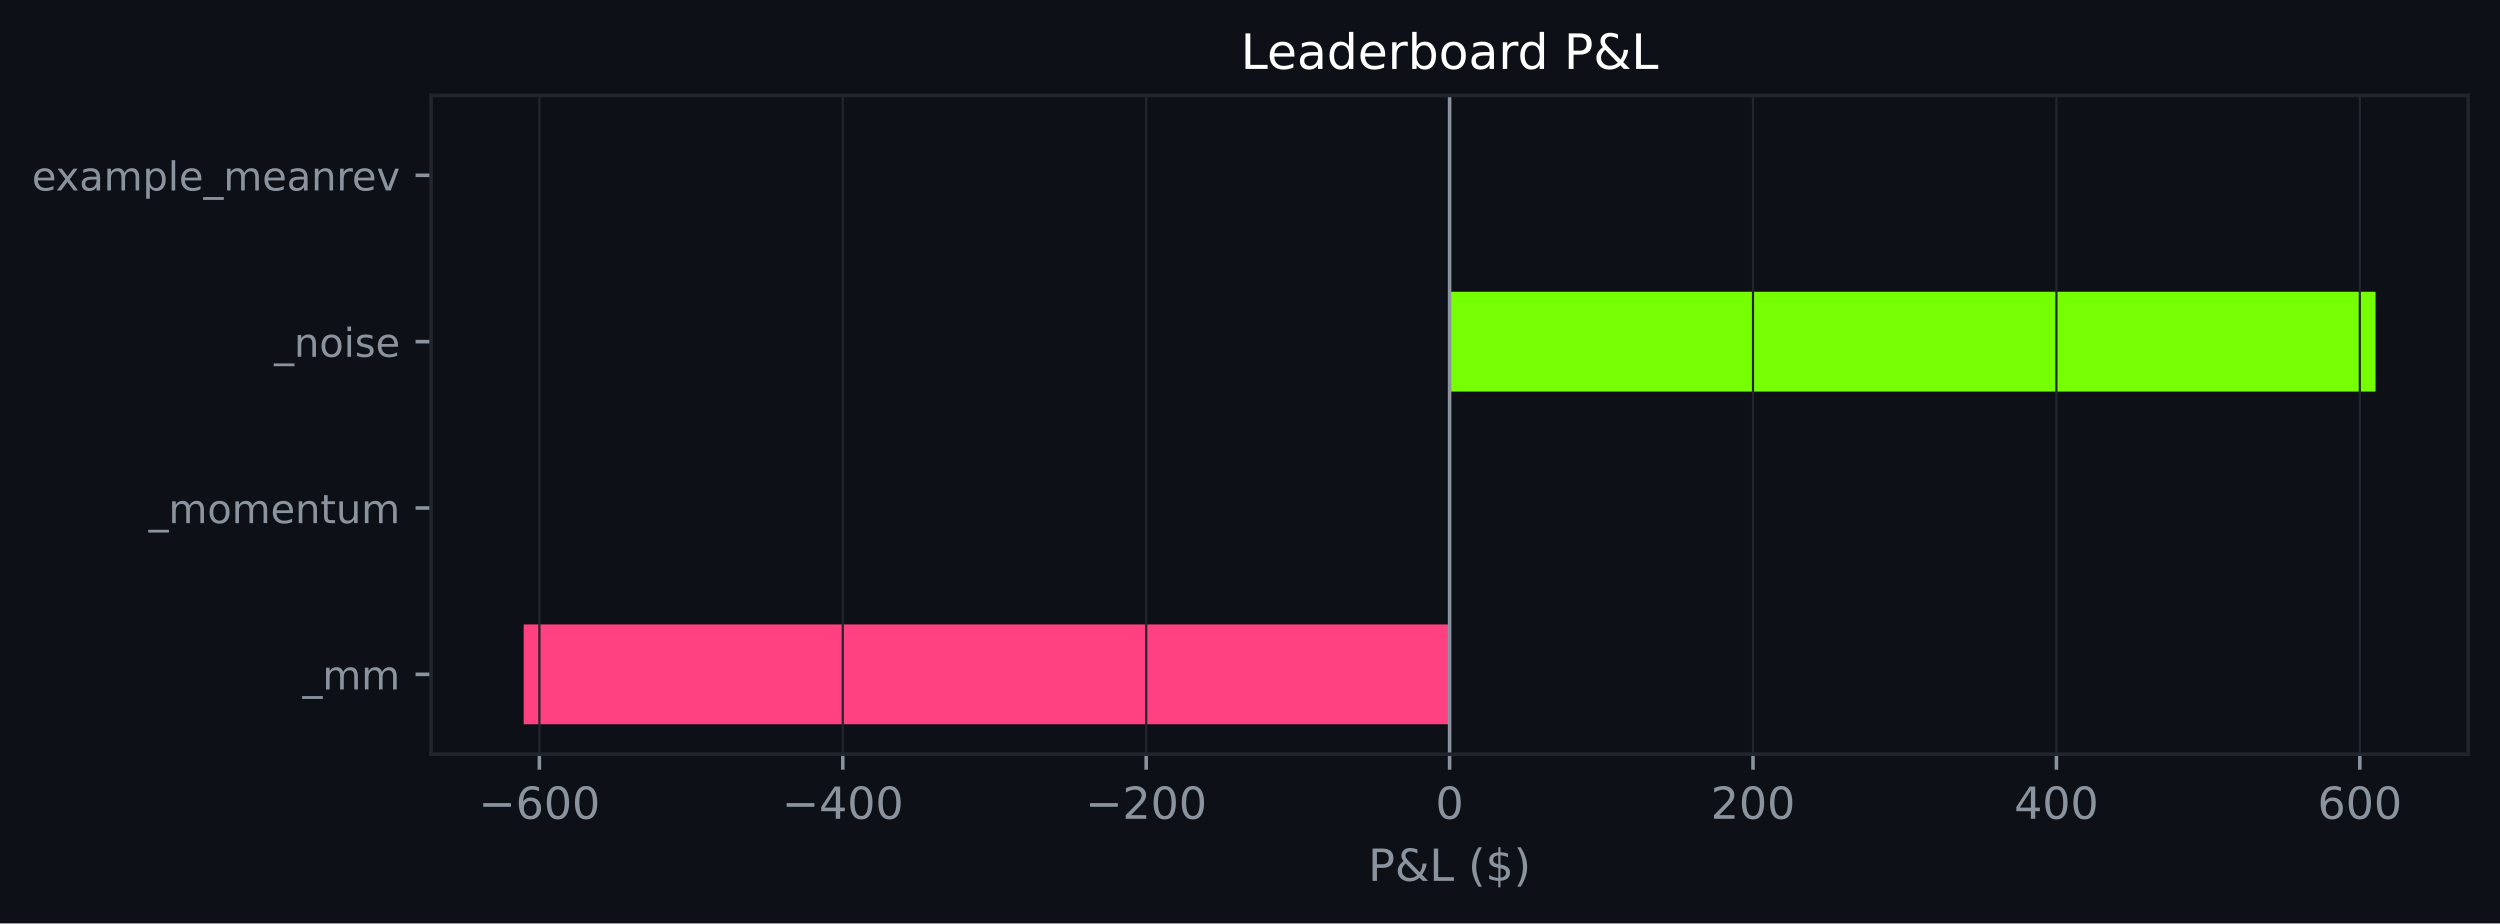
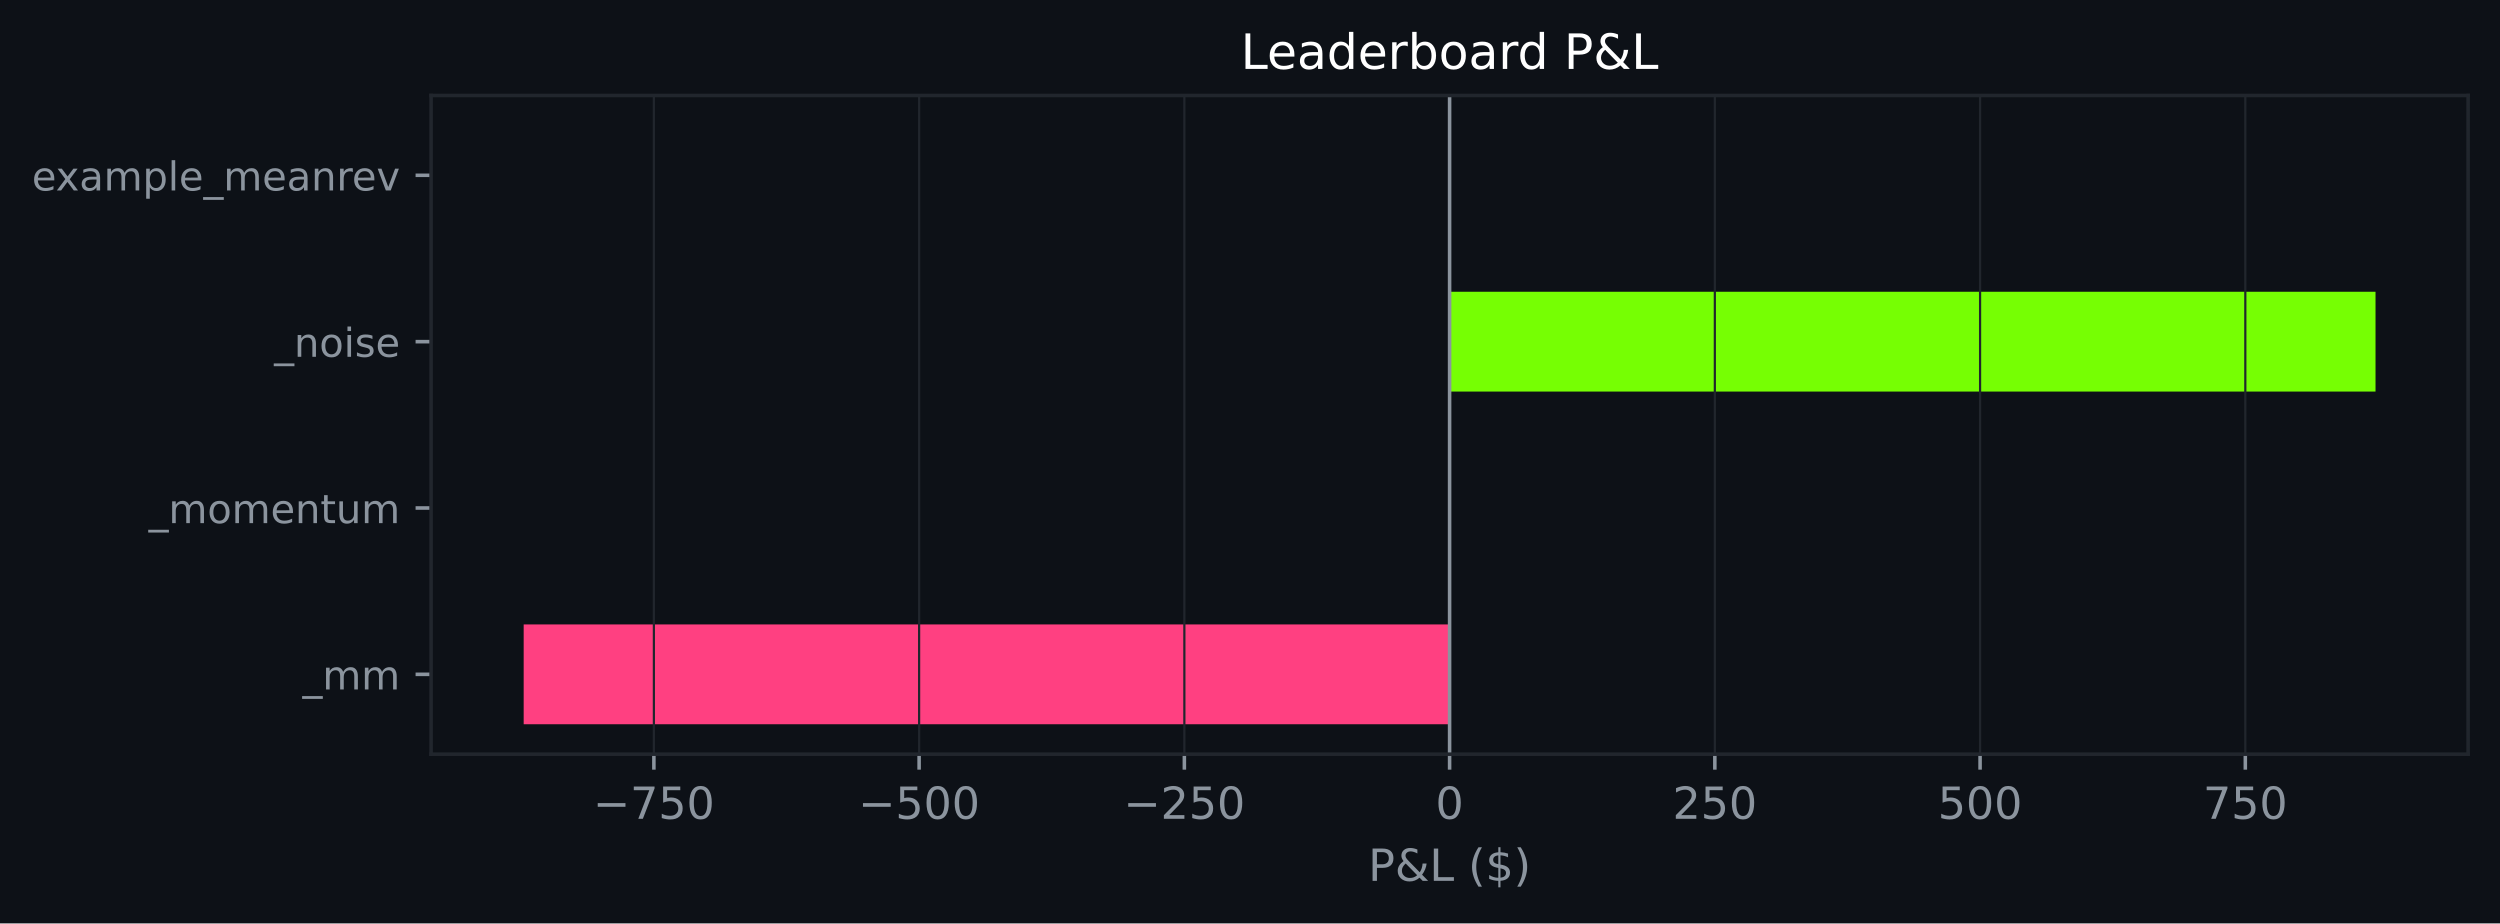
<svg xmlns="http://www.w3.org/2000/svg" xmlns:xlink="http://www.w3.org/1999/xlink" width="564.45pt" height="208.479pt" viewBox="0 0 564.45 208.479" version="1.1">
  <defs>
    <style type="text/css">*{stroke-linejoin: round; stroke-linecap: butt}</style>
  </defs>
  <g id="figure_1">
    <g id="patch_1">
      <path d="M 0 208.479  L 564.45 208.479  L 564.45 0  L 0 0  z " style="fill: #0d1117" />
    </g>
    <g id="axes_1">
      <g id="patch_2">
        <path d="M 97.33 170.279  L 557.25 170.279  L 557.25 21.558  L 97.33 21.558  z " style="fill: #0d1117" />
      </g>
      <g id="patch_3">
-         <path d="M 327.29 163.519  L 118.236 163.519  L 118.236 140.985  L 327.29 140.985  z " clip-path="url(#pace0fd763d)" style="fill: #ff4081" />
+         <path d="M 327.29 163.519  L 118.236 163.519  L 118.236 140.985  L 327.29 140.985  z " clip-path="url(#pf4e89061a0)" style="fill: #ff4081" />
      </g>
      <g id="patch_4">
-         <path d="M 327.29 125.963  L 327.29 125.963  L 327.29 103.43  L 327.29 103.43  z " clip-path="url(#pace0fd763d)" style="fill: #76ff03" />
+         <path d="M 327.29 125.963  L 327.29 125.963  L 327.29 103.43  L 327.29 103.43  z " clip-path="url(#pf4e89061a0)" style="fill: #76ff03" />
      </g>
      <g id="patch_5">
-         <path d="M 327.29 88.407  L 536.345 88.407  L 536.345 65.874  L 327.29 65.874  z " clip-path="url(#pace0fd763d)" style="fill: #76ff03" />
+         <path d="M 327.29 88.407  L 536.345 88.407  L 536.345 65.874  L 327.29 65.874  z " clip-path="url(#pf4e89061a0)" style="fill: #76ff03" />
      </g>
      <g id="patch_6">
-         <path d="M 327.29 50.852  L 327.29 50.852  L 327.29 28.318  L 327.29 28.318  z " clip-path="url(#pace0fd763d)" style="fill: #76ff03" />
+         <path d="M 327.29 50.852  L 327.29 50.852  L 327.29 28.318  L 327.29 28.318  z " clip-path="url(#pf4e89061a0)" style="fill: #76ff03" />
      </g>
      <g id="matplotlib.axis_1">
        <g id="xtick_1">
          <g id="line2d_1">
-             <path d="M 121.781 170.279  L 121.781 21.558  " clip-path="url(#pace0fd763d)" style="fill: none; stroke: #21262d; stroke-width: 0.5; stroke-linecap: square" />
+             <path d="M 147.633 170.279  L 147.633 21.558  " clip-path="url(#pf4e89061a0)" style="fill: none; stroke: #21262d; stroke-width: 0.5; stroke-linecap: square" />
          </g>
          <g id="line2d_2">
            <defs>
-               <path id="m7b6cc207bc" d="M 0 0  L 0 3.5  " style="stroke: #8b949e; stroke-width: 0.8" />
+               <path id="ma507b28d3a" d="M 0 0  L 0 3.5  " style="stroke: #8b949e; stroke-width: 0.8" />
            </defs>
            <g>
-               <use xlink:href="#m7b6cc207bc" x="121.781" y="170.279" style="fill: #8b949e; stroke: #8b949e; stroke-width: 0.8" />
+               <use xlink:href="#ma507b28d3a" x="147.633" y="170.279" style="fill: #8b949e; stroke: #8b949e; stroke-width: 0.8" />
            </g>
          </g>
          <g id="text_1">
-             <g style="fill: #8b949e" transform="translate(108.0474 184.8762) scale(0.1 -0.1)">
+             <g style="fill: #8b949e" transform="translate(133.8991 184.8762) scale(0.1 -0.1)">
              <defs>
                <path id="DejaVuSans-c9c" d="M 678 2272  L 4684 2272  L 4684 1741  L 678 1741  L 678 2272  z " transform="scale(0.015625)" />
-                 <path id="DejaVuSans-19" d="M 2113 2584  Q 1688 2584 1439 2293  Q 1191 2003 1191 1497  Q 1191 994 1439 701  Q 1688 409 2113 409  Q 2538 409 2786 701  Q 3034 994 3034 1497  Q 3034 2003 2786 2293  Q 2538 2584 2113 2584  z M 3366 4563  L 3366 3988  Q 3128 4100 2886 4159  Q 2644 4219 2406 4219  Q 1781 4219 1451 3797  Q 1122 3375 1075 2522  Q 1259 2794 1537 2939  Q 1816 3084 2150 3084  Q 2853 3084 3261 2657  Q 3669 2231 3669 1497  Q 3669 778 3244 343  Q 2819 -91 2113 -91  Q 1303 -91 875 529  Q 447 1150 447 2328  Q 447 3434 972 4092  Q 1497 4750 2381 4750  Q 2619 4750 2861 4703  Q 3103 4656 3366 4563  z " transform="scale(0.015625)" />
+                 <path id="DejaVuSans-1a" d="M 525 4666  L 3525 4666  L 3525 4397  L 1831 0  L 1172 0  L 2766 4134  L 525 4134  L 525 4666  z " transform="scale(0.015625)" />
+                 <path id="DejaVuSans-18" d="M 691 4666  L 3169 4666  L 3169 4134  L 1269 4134  L 1269 2991  Q 1406 3038 1543 3061  Q 1681 3084 1819 3084  Q 2600 3084 3056 2656  Q 3513 2228 3513 1497  Q 3513 744 3044 326  Q 2575 -91 1722 -91  Q 1428 -91 1123 -41  Q 819 9 494 109  L 494 744  Q 775 591 1075 516  Q 1375 441 1709 441  Q 2250 441 2565 725  Q 2881 1009 2881 1497  Q 2881 1984 2565 2268  Q 2250 2553 1709 2553  Q 1456 2553 1204 2497  Q 953 2441 691 2322  L 691 4666  z " transform="scale(0.015625)" />
                <path id="DejaVuSans-13" d="M 2034 4250  Q 1547 4250 1301 3770  Q 1056 3291 1056 2328  Q 1056 1369 1301 889  Q 1547 409 2034 409  Q 2525 409 2770 889  Q 3016 1369 3016 2328  Q 3016 3291 2770 3770  Q 2525 4250 2034 4250  z M 2034 4750  Q 2819 4750 3233 4129  Q 3647 3509 3647 2328  Q 3647 1150 3233 529  Q 2819 -91 2034 -91  Q 1250 -91 836 529  Q 422 1150 422 2328  Q 422 3509 836 4129  Q 1250 4750 2034 4750  z " transform="scale(0.015625)" />
              </defs>
              <use xlink:href="#DejaVuSans-c9c" />
-               <use xlink:href="#DejaVuSans-19" transform="translate(83.79688 0)" />
+               <use xlink:href="#DejaVuSans-1a" transform="translate(83.79688 0)" />
+               <use xlink:href="#DejaVuSans-18" transform="translate(147.4219 0)" />
+               <use xlink:href="#DejaVuSans-13" transform="translate(211.0469 0)" />
+             </g>
+           </g>
+         </g>
+         <g id="xtick_2">
+           <g id="line2d_3">
+             <path d="M 207.519 170.279  L 207.519 21.558  " clip-path="url(#pf4e89061a0)" style="fill: none; stroke: #21262d; stroke-width: 0.5; stroke-linecap: square" />
+           </g>
+           <g id="line2d_4">
+             <g>
+               <use xlink:href="#ma507b28d3a" x="207.519" y="170.279" style="fill: #8b949e; stroke: #8b949e; stroke-width: 0.8" />
+             </g>
+           </g>
+           <g id="text_2">
+             <g style="fill: #8b949e" transform="translate(193.785 184.8762) scale(0.1 -0.1)">
+               <use xlink:href="#DejaVuSans-c9c" />
+               <use xlink:href="#DejaVuSans-18" transform="translate(83.79688 0)" />
              <use xlink:href="#DejaVuSans-13" transform="translate(147.4219 0)" />
              <use xlink:href="#DejaVuSans-13" transform="translate(211.0469 0)" />
            </g>
          </g>
        </g>
-         <g id="xtick_2">
-           <g id="line2d_3">
-             <path d="M 190.284 170.279  L 190.284 21.558  " clip-path="url(#pace0fd763d)" style="fill: none; stroke: #21262d; stroke-width: 0.5; stroke-linecap: square" />
-           </g>
-           <g id="line2d_4">
-             <g>
-               <use xlink:href="#m7b6cc207bc" x="190.284" y="170.279" style="fill: #8b949e; stroke: #8b949e; stroke-width: 0.8" />
-             </g>
-           </g>
-           <g id="text_2">
-             <g style="fill: #8b949e" transform="translate(176.5505 184.8762) scale(0.1 -0.1)">
-               <defs>
-                 <path id="DejaVuSans-17" d="M 2419 4116  L 825 1625  L 2419 1625  L 2419 4116  z M 2253 4666  L 3047 4666  L 3047 1625  L 3713 1625  L 3713 1100  L 3047 1100  L 3047 0  L 2419 0  L 2419 1100  L 313 1100  L 313 1709  L 2253 4666  z " transform="scale(0.015625)" />
-               </defs>
-               <use xlink:href="#DejaVuSans-c9c" />
-               <use xlink:href="#DejaVuSans-17" transform="translate(83.79688 0)" />
-               <use xlink:href="#DejaVuSans-13" transform="translate(147.4219 0)" />
-               <use xlink:href="#DejaVuSans-13" transform="translate(211.0469 0)" />
-             </g>
-           </g>
-         </g>
        <g id="xtick_3">
          <g id="line2d_5">
-             <path d="M 258.787 170.279  L 258.787 21.558  " clip-path="url(#pace0fd763d)" style="fill: none; stroke: #21262d; stroke-width: 0.5; stroke-linecap: square" />
+             <path d="M 267.405 170.279  L 267.405 21.558  " clip-path="url(#pf4e89061a0)" style="fill: none; stroke: #21262d; stroke-width: 0.5; stroke-linecap: square" />
          </g>
          <g id="line2d_6">
            <g>
-               <use xlink:href="#m7b6cc207bc" x="258.787" y="170.279" style="fill: #8b949e; stroke: #8b949e; stroke-width: 0.8" />
+               <use xlink:href="#ma507b28d3a" x="267.405" y="170.279" style="fill: #8b949e; stroke: #8b949e; stroke-width: 0.8" />
            </g>
          </g>
          <g id="text_3">
-             <g style="fill: #8b949e" transform="translate(245.0537 184.8762) scale(0.1 -0.1)">
+             <g style="fill: #8b949e" transform="translate(253.671 184.8762) scale(0.1 -0.1)">
              <defs>
                <path id="DejaVuSans-15" d="M 1228 531  L 3431 531  L 3431 0  L 469 0  L 469 531  Q 828 903 1448 1529  Q 2069 2156 2228 2338  Q 2531 2678 2651 2914  Q 2772 3150 2772 3378  Q 2772 3750 2511 3984  Q 2250 4219 1831 4219  Q 1534 4219 1204 4116  Q 875 4013 500 3803  L 500 4441  Q 881 4594 1212 4672  Q 1544 4750 1819 4750  Q 2544 4750 2975 4387  Q 3406 4025 3406 3419  Q 3406 3131 3298 2873  Q 3191 2616 2906 2266  Q 2828 2175 2409 1742  Q 1991 1309 1228 531  z " transform="scale(0.015625)" />
              </defs>
              <use xlink:href="#DejaVuSans-c9c" />
              <use xlink:href="#DejaVuSans-15" transform="translate(83.79688 0)" />
-               <use xlink:href="#DejaVuSans-13" transform="translate(147.4219 0)" />
+               <use xlink:href="#DejaVuSans-18" transform="translate(147.4219 0)" />
              <use xlink:href="#DejaVuSans-13" transform="translate(211.0469 0)" />
            </g>
          </g>
        </g>
        <g id="xtick_4">
          <g id="line2d_7">
-             <path d="M 327.29 170.279  L 327.29 21.558  " clip-path="url(#pace0fd763d)" style="fill: none; stroke: #21262d; stroke-width: 0.5; stroke-linecap: square" />
+             <path d="M 327.29 170.279  L 327.29 21.558  " clip-path="url(#pf4e89061a0)" style="fill: none; stroke: #21262d; stroke-width: 0.5; stroke-linecap: square" />
          </g>
          <g id="line2d_8">
            <g>
-               <use xlink:href="#m7b6cc207bc" x="327.29" y="170.279" style="fill: #8b949e; stroke: #8b949e; stroke-width: 0.8" />
+               <use xlink:href="#ma507b28d3a" x="327.29" y="170.279" style="fill: #8b949e; stroke: #8b949e; stroke-width: 0.8" />
            </g>
          </g>
          <g id="text_4">
            <g style="fill: #8b949e" transform="translate(324.1092 184.8762) scale(0.1 -0.1)">
              <use xlink:href="#DejaVuSans-13" />
            </g>
          </g>
        </g>
        <g id="xtick_5">
          <g id="line2d_9">
-             <path d="M 395.794 170.279  L 395.794 21.558  " clip-path="url(#pace0fd763d)" style="fill: none; stroke: #21262d; stroke-width: 0.5; stroke-linecap: square" />
+             <path d="M 387.176 170.279  L 387.176 21.558  " clip-path="url(#pf4e89061a0)" style="fill: none; stroke: #21262d; stroke-width: 0.5; stroke-linecap: square" />
          </g>
          <g id="line2d_10">
            <g>
-               <use xlink:href="#m7b6cc207bc" x="395.794" y="170.279" style="fill: #8b949e; stroke: #8b949e; stroke-width: 0.8" />
+               <use xlink:href="#ma507b28d3a" x="387.176" y="170.279" style="fill: #8b949e; stroke: #8b949e; stroke-width: 0.8" />
            </g>
          </g>
          <g id="text_5">
-             <g style="fill: #8b949e" transform="translate(386.2499 184.8762) scale(0.1 -0.1)">
+             <g style="fill: #8b949e" transform="translate(377.6326 184.8762) scale(0.1 -0.1)">
              <use xlink:href="#DejaVuSans-15" />
+               <use xlink:href="#DejaVuSans-18" transform="translate(63.625 0)" />
+               <use xlink:href="#DejaVuSans-13" transform="translate(127.25 0)" />
+             </g>
+           </g>
+         </g>
+         <g id="xtick_6">
+           <g id="line2d_11">
+             <path d="M 447.062 170.279  L 447.062 21.558  " clip-path="url(#pf4e89061a0)" style="fill: none; stroke: #21262d; stroke-width: 0.5; stroke-linecap: square" />
+           </g>
+           <g id="line2d_12">
+             <g>
+               <use xlink:href="#ma507b28d3a" x="447.062" y="170.279" style="fill: #8b949e; stroke: #8b949e; stroke-width: 0.8" />
+             </g>
+           </g>
+           <g id="text_6">
+             <g style="fill: #8b949e" transform="translate(437.5186 184.8762) scale(0.1 -0.1)">
+               <use xlink:href="#DejaVuSans-18" />
              <use xlink:href="#DejaVuSans-13" transform="translate(63.625 0)" />
              <use xlink:href="#DejaVuSans-13" transform="translate(127.25 0)" />
            </g>
          </g>
        </g>
-         <g id="xtick_6">
-           <g id="line2d_11">
-             <path d="M 464.297 170.279  L 464.297 21.558  " clip-path="url(#pace0fd763d)" style="fill: none; stroke: #21262d; stroke-width: 0.5; stroke-linecap: square" />
-           </g>
-           <g id="line2d_12">
-             <g>
-               <use xlink:href="#m7b6cc207bc" x="464.297" y="170.279" style="fill: #8b949e; stroke: #8b949e; stroke-width: 0.8" />
-             </g>
-           </g>
-           <g id="text_6">
-             <g style="fill: #8b949e" transform="translate(454.7531 184.8762) scale(0.1 -0.1)">
-               <use xlink:href="#DejaVuSans-17" />
-               <use xlink:href="#DejaVuSans-13" transform="translate(63.625 0)" />
-               <use xlink:href="#DejaVuSans-13" transform="translate(127.25 0)" />
-             </g>
-           </g>
-         </g>
        <g id="xtick_7">
          <g id="line2d_13">
-             <path d="M 532.8 170.279  L 532.8 21.558  " clip-path="url(#pace0fd763d)" style="fill: none; stroke: #21262d; stroke-width: 0.5; stroke-linecap: square" />
+             <path d="M 506.948 170.279  L 506.948 21.558  " clip-path="url(#pf4e89061a0)" style="fill: none; stroke: #21262d; stroke-width: 0.5; stroke-linecap: square" />
          </g>
          <g id="line2d_14">
            <g>
-               <use xlink:href="#m7b6cc207bc" x="532.8" y="170.279" style="fill: #8b949e; stroke: #8b949e; stroke-width: 0.8" />
+               <use xlink:href="#ma507b28d3a" x="506.948" y="170.279" style="fill: #8b949e; stroke: #8b949e; stroke-width: 0.8" />
            </g>
          </g>
          <g id="text_7">
-             <g style="fill: #8b949e" transform="translate(523.2562 184.8762) scale(0.1 -0.1)">
-               <use xlink:href="#DejaVuSans-19" />
-               <use xlink:href="#DejaVuSans-13" transform="translate(63.625 0)" />
+             <g style="fill: #8b949e" transform="translate(497.4045 184.8762) scale(0.1 -0.1)">
+               <use xlink:href="#DejaVuSans-1a" />
+               <use xlink:href="#DejaVuSans-18" transform="translate(63.625 0)" />
              <use xlink:href="#DejaVuSans-13" transform="translate(127.25 0)" />
            </g>
          </g>
        </g>
        <g id="text_8">
          <g style="fill: #8b949e" transform="translate(308.9186 198.877) scale(0.1 -0.1)">
            <defs>
              <path id="DejaVuSans-33" d="M 1259 4147  L 1259 2394  L 2053 2394  Q 2494 2394 2734 2622  Q 2975 2850 2975 3272  Q 2975 3691 2734 3919  Q 2494 4147 2053 4147  L 1259 4147  z M 628 4666  L 2053 4666  Q 2838 4666 3239 4311  Q 3641 3956 3641 3272  Q 3641 2581 3239 2228  Q 2838 1875 2053 1875  L 1259 1875  L 1259 0  L 628 0  L 628 4666  z " transform="scale(0.015625)" />
              <path id="DejaVuSans-9" d="M 1556 2509  Q 1272 2256 1139 2004  Q 1006 1753 1006 1478  Q 1006 1022 1337 719  Q 1669 416 2169 416  Q 2466 416 2725 514  Q 2984 613 3213 813  L 1556 2509  z M 1997 2859  L 3584 1234  Q 3769 1513 3872 1830  Q 3975 2147 3994 2503  L 4575 2503  Q 4538 2091 4375 1687  Q 4213 1284 3922 891  L 4794 0  L 4006 0  L 3559 459  Q 3234 181 2878 45  Q 2522 -91 2113 -91  Q 1359 -91 881 339  Q 403 769 403 1441  Q 403 1841 612 2192  Q 822 2544 1241 2853  Q 1091 3050 1012 3245  Q 934 3441 934 3628  Q 934 4134 1281 4442  Q 1628 4750 2203 4750  Q 2463 4750 2720 4694  Q 2978 4638 3244 4525  L 3244 3956  Q 2972 4103 2725 4179  Q 2478 4256 2266 4256  Q 1938 4256 1733 4082  Q 1528 3909 1528 3634  Q 1528 3475 1620 3314  Q 1713 3153 1997 2859  z " transform="scale(0.015625)" />
              <path id="DejaVuSans-2f" d="M 628 4666  L 1259 4666  L 1259 531  L 3531 531  L 3531 0  L 628 0  L 628 4666  z " transform="scale(0.015625)" />
              <path id="DejaVuSans-3" transform="scale(0.015625)" />
              <path id="DejaVuSans-b" d="M 1984 4856  Q 1566 4138 1362 3434  Q 1159 2731 1159 2009  Q 1159 1288 1364 580  Q 1569 -128 1984 -844  L 1484 -844  Q 1016 -109 783 600  Q 550 1309 550 2009  Q 550 2706 781 3412  Q 1013 4119 1484 4856  L 1984 4856  z " transform="scale(0.015625)" />
              <path id="DejaVuSans-7" d="M 2163 -941  L 1850 -941  L 1847 0  Q 1519 6 1191 76  Q 863 147 531 288  L 531 850  Q 850 650 1176 548  Q 1503 447 1850 444  L 1850 1869  Q 1159 1981 845 2250  Q 531 2519 531 2988  Q 531 3497 872 3790  Q 1213 4084 1850 4128  L 1850 4863  L 2163 4863  L 2163 4138  Q 2453 4125 2725 4076  Q 2997 4028 3256 3944  L 3256 3397  Q 2997 3528 2723 3600  Q 2450 3672 2163 3684  L 2163 2350  Q 2872 2241 3206 1959  Q 3541 1678 3541 1191  Q 3541 663 3186 358  Q 2831 53 2163 6  L 2163 -941  z M 1850 2406  L 1850 3688  Q 1488 3647 1297 3481  Q 1106 3316 1106 3041  Q 1106 2772 1282 2622  Q 1459 2472 1850 2406  z M 2163 1806  L 2163 453  Q 2559 506 2761 678  Q 2963 850 2963 1131  Q 2963 1406 2770 1568  Q 2578 1731 2163 1806  z " transform="scale(0.015625)" />
              <path id="DejaVuSans-c" d="M 513 4856  L 1013 4856  Q 1481 4119 1714 3412  Q 1947 2706 1947 2009  Q 1947 1309 1714 600  Q 1481 -109 1013 -844  L 513 -844  Q 928 -128 1133 580  Q 1338 1288 1338 2009  Q 1338 2731 1133 3434  Q 928 4138 513 4856  z " transform="scale(0.015625)" />
            </defs>
            <use xlink:href="#DejaVuSans-33" />
            <use xlink:href="#DejaVuSans-9" transform="translate(60.29688 0)" />
            <use xlink:href="#DejaVuSans-2f" transform="translate(138.2812 0)" />
            <use xlink:href="#DejaVuSans-3" transform="translate(194 0)" />
            <use xlink:href="#DejaVuSans-b" transform="translate(225.7812 0)" />
            <use xlink:href="#DejaVuSans-7" transform="translate(264.7969 0)" />
            <use xlink:href="#DejaVuSans-c" transform="translate(328.4219 0)" />
          </g>
        </g>
      </g>
      <g id="matplotlib.axis_2">
        <g id="ytick_1">
          <g id="line2d_15">
            <defs>
-               <path id="m58a572fc79" d="M 0 0  L -3.5 0  " style="stroke: #8b949e; stroke-width: 0.8" />
+               <path id="m86bb363f0f" d="M 0 0  L -3.5 0  " style="stroke: #8b949e; stroke-width: 0.8" />
            </defs>
            <g>
-               <use xlink:href="#m58a572fc79" x="97.33" y="152.252" style="fill: #8b949e; stroke: #8b949e; stroke-width: 0.8" />
+               <use xlink:href="#m86bb363f0f" x="97.33" y="152.252" style="fill: #8b949e; stroke: #8b949e; stroke-width: 0.8" />
            </g>
          </g>
          <g id="text_9">
            <g style="fill: #8b949e" transform="translate(68.29734 155.6708) scale(0.09 -0.09)">
              <defs>
                <path id="DejaVuSans-42" d="M 3263 -1063  L 3263 -1509  L -63 -1509  L -63 -1063  L 3263 -1063  z " transform="scale(0.015625)" />
                <path id="DejaVuSans-50" d="M 3328 2828  Q 3544 3216 3844 3400  Q 4144 3584 4550 3584  Q 5097 3584 5394 3201  Q 5691 2819 5691 2113  L 5691 0  L 5113 0  L 5113 2094  Q 5113 2597 4934 2840  Q 4756 3084 4391 3084  Q 3944 3084 3684 2787  Q 3425 2491 3425 1978  L 3425 0  L 2847 0  L 2847 2094  Q 2847 2600 2669 2842  Q 2491 3084 2119 3084  Q 1678 3084 1418 2786  Q 1159 2488 1159 1978  L 1159 0  L 581 0  L 581 3500  L 1159 3500  L 1159 2956  Q 1356 3278 1631 3431  Q 1906 3584 2284 3584  Q 2666 3584 2933 3390  Q 3200 3197 3328 2828  z " transform="scale(0.015625)" />
              </defs>
              <use xlink:href="#DejaVuSans-42" />
              <use xlink:href="#DejaVuSans-50" transform="translate(50 0)" />
              <use xlink:href="#DejaVuSans-50" transform="translate(147.4062 0)" />
            </g>
          </g>
        </g>
        <g id="ytick_2">
          <g id="line2d_16">
            <g>
-               <use xlink:href="#m58a572fc79" x="97.33" y="114.696" style="fill: #8b949e; stroke: #8b949e; stroke-width: 0.8" />
+               <use xlink:href="#m86bb363f0f" x="97.33" y="114.696" style="fill: #8b949e; stroke: #8b949e; stroke-width: 0.8" />
            </g>
          </g>
          <g id="text_10">
            <g style="fill: #8b949e" transform="translate(33.55031 118.1152) scale(0.09 -0.09)">
              <defs>
                <path id="DejaVuSans-52" d="M 1959 3097  Q 1497 3097 1228 2736  Q 959 2375 959 1747  Q 959 1119 1226 758  Q 1494 397 1959 397  Q 2419 397 2687 759  Q 2956 1122 2956 1747  Q 2956 2369 2687 2733  Q 2419 3097 1959 3097  z M 1959 3584  Q 2709 3584 3137 3096  Q 3566 2609 3566 1747  Q 3566 888 3137 398  Q 2709 -91 1959 -91  Q 1206 -91 779 398  Q 353 888 353 1747  Q 353 2609 779 3096  Q 1206 3584 1959 3584  z " transform="scale(0.015625)" />
                <path id="DejaVuSans-48" d="M 3597 1894  L 3597 1613  L 953 1613  Q 991 1019 1311 708  Q 1631 397 2203 397  Q 2534 397 2845 478  Q 3156 559 3463 722  L 3463 178  Q 3153 47 2828 -22  Q 2503 -91 2169 -91  Q 1331 -91 842 396  Q 353 884 353 1716  Q 353 2575 817 3079  Q 1281 3584 2069 3584  Q 2775 3584 3186 3129  Q 3597 2675 3597 1894  z M 3022 2063  Q 3016 2534 2758 2815  Q 2500 3097 2075 3097  Q 1594 3097 1305 2825  Q 1016 2553 972 2059  L 3022 2063  z " transform="scale(0.015625)" />
                <path id="DejaVuSans-51" d="M 3513 2113  L 3513 0  L 2938 0  L 2938 2094  Q 2938 2591 2744 2837  Q 2550 3084 2163 3084  Q 1697 3084 1428 2787  Q 1159 2491 1159 1978  L 1159 0  L 581 0  L 581 3500  L 1159 3500  L 1159 2956  Q 1366 3272 1645 3428  Q 1925 3584 2291 3584  Q 2894 3584 3203 3211  Q 3513 2838 3513 2113  z " transform="scale(0.015625)" />
                <path id="DejaVuSans-57" d="M 1172 4494  L 1172 3500  L 2356 3500  L 2356 3053  L 1172 3053  L 1172 1153  Q 1172 725 1289 603  Q 1406 481 1766 481  L 2356 481  L 2356 0  L 1766 0  Q 1100 0 847 248  Q 594 497 594 1153  L 594 3053  L 172 3053  L 172 3500  L 594 3500  L 594 4494  L 1172 4494  z " transform="scale(0.015625)" />
                <path id="DejaVuSans-58" d="M 544 1381  L 544 3500  L 1119 3500  L 1119 1403  Q 1119 906 1312 657  Q 1506 409 1894 409  Q 2359 409 2629 706  Q 2900 1003 2900 1516  L 2900 3500  L 3475 3500  L 3475 0  L 2900 0  L 2900 538  Q 2691 219 2414 64  Q 2138 -91 1772 -91  Q 1169 -91 856 284  Q 544 659 544 1381  z M 1991 3584  L 1991 3584  z " transform="scale(0.015625)" />
              </defs>
              <use xlink:href="#DejaVuSans-42" />
              <use xlink:href="#DejaVuSans-50" transform="translate(50 0)" />
              <use xlink:href="#DejaVuSans-52" transform="translate(147.4062 0)" />
              <use xlink:href="#DejaVuSans-50" transform="translate(208.5938 0)" />
              <use xlink:href="#DejaVuSans-48" transform="translate(306 0)" />
              <use xlink:href="#DejaVuSans-51" transform="translate(367.5312 0)" />
              <use xlink:href="#DejaVuSans-57" transform="translate(430.9062 0)" />
              <use xlink:href="#DejaVuSans-58" transform="translate(470.1094 0)" />
              <use xlink:href="#DejaVuSans-50" transform="translate(533.4844 0)" />
            </g>
          </g>
        </g>
        <g id="ytick_3">
          <g id="line2d_17">
            <g>
-               <use xlink:href="#m58a572fc79" x="97.33" y="77.141" style="fill: #8b949e; stroke: #8b949e; stroke-width: 0.8" />
+               <use xlink:href="#m86bb363f0f" x="97.33" y="77.141" style="fill: #8b949e; stroke: #8b949e; stroke-width: 0.8" />
            </g>
          </g>
          <g id="text_11">
            <g style="fill: #8b949e" transform="translate(61.89328 80.55989) scale(0.09 -0.09)">
              <defs>
                <path id="DejaVuSans-4c" d="M 603 3500  L 1178 3500  L 1178 0  L 603 0  L 603 3500  z M 603 4863  L 1178 4863  L 1178 4134  L 603 4134  L 603 4863  z " transform="scale(0.015625)" />
                <path id="DejaVuSans-56" d="M 2834 3397  L 2834 2853  Q 2591 2978 2328 3040  Q 2066 3103 1784 3103  Q 1356 3103 1142 2972  Q 928 2841 928 2578  Q 928 2378 1081 2264  Q 1234 2150 1697 2047  L 1894 2003  Q 2506 1872 2764 1633  Q 3022 1394 3022 966  Q 3022 478 2636 193  Q 2250 -91 1575 -91  Q 1294 -91 989 -36  Q 684 19 347 128  L 347 722  Q 666 556 975 473  Q 1284 391 1588 391  Q 1994 391 2212 530  Q 2431 669 2431 922  Q 2431 1156 2273 1281  Q 2116 1406 1581 1522  L 1381 1569  Q 847 1681 609 1914  Q 372 2147 372 2553  Q 372 3047 722 3315  Q 1072 3584 1716 3584  Q 2034 3584 2315 3537  Q 2597 3491 2834 3397  z " transform="scale(0.015625)" />
              </defs>
              <use xlink:href="#DejaVuSans-42" />
              <use xlink:href="#DejaVuSans-51" transform="translate(50 0)" />
              <use xlink:href="#DejaVuSans-52" transform="translate(113.375 0)" />
              <use xlink:href="#DejaVuSans-4c" transform="translate(174.5625 0)" />
              <use xlink:href="#DejaVuSans-56" transform="translate(202.3438 0)" />
              <use xlink:href="#DejaVuSans-48" transform="translate(254.4375 0)" />
            </g>
          </g>
        </g>
        <g id="ytick_4">
          <g id="line2d_18">
            <g>
-               <use xlink:href="#m58a572fc79" x="97.33" y="39.585" style="fill: #8b949e; stroke: #8b949e; stroke-width: 0.8" />
+               <use xlink:href="#m86bb363f0f" x="97.33" y="39.585" style="fill: #8b949e; stroke: #8b949e; stroke-width: 0.8" />
            </g>
          </g>
          <g id="text_12">
            <g style="fill: #8b949e" transform="translate(7.2 43.00427) scale(0.09 -0.09)">
              <defs>
                <path id="DejaVuSans-5b" d="M 3513 3500  L 2247 1797  L 3578 0  L 2900 0  L 1881 1375  L 863 0  L 184 0  L 1544 1831  L 300 3500  L 978 3500  L 1906 2253  L 2834 3500  L 3513 3500  z " transform="scale(0.015625)" />
                <path id="DejaVuSans-44" d="M 2194 1759  Q 1497 1759 1228 1600  Q 959 1441 959 1056  Q 959 750 1161 570  Q 1363 391 1709 391  Q 2188 391 2477 730  Q 2766 1069 2766 1631  L 2766 1759  L 2194 1759  z M 3341 1997  L 3341 0  L 2766 0  L 2766 531  Q 2569 213 2275 61  Q 1981 -91 1556 -91  Q 1019 -91 701 211  Q 384 513 384 1019  Q 384 1609 779 1909  Q 1175 2209 1959 2209  L 2766 2209  L 2766 2266  Q 2766 2663 2505 2880  Q 2244 3097 1772 3097  Q 1472 3097 1187 3025  Q 903 2953 641 2809  L 641 3341  Q 956 3463 1253 3523  Q 1550 3584 1831 3584  Q 2591 3584 2966 3190  Q 3341 2797 3341 1997  z " transform="scale(0.015625)" />
                <path id="DejaVuSans-53" d="M 1159 525  L 1159 -1331  L 581 -1331  L 581 3500  L 1159 3500  L 1159 2969  Q 1341 3281 1617 3432  Q 1894 3584 2278 3584  Q 2916 3584 3314 3078  Q 3713 2572 3713 1747  Q 3713 922 3314 415  Q 2916 -91 2278 -91  Q 1894 -91 1617 61  Q 1341 213 1159 525  z M 3116 1747  Q 3116 2381 2855 2742  Q 2594 3103 2138 3103  Q 1681 3103 1420 2742  Q 1159 2381 1159 1747  Q 1159 1113 1420 752  Q 1681 391 2138 391  Q 2594 391 2855 752  Q 3116 1113 3116 1747  z " transform="scale(0.015625)" />
                <path id="DejaVuSans-4f" d="M 603 4863  L 1178 4863  L 1178 0  L 603 0  L 603 4863  z " transform="scale(0.015625)" />
                <path id="DejaVuSans-55" d="M 2631 2963  Q 2534 3019 2420 3045  Q 2306 3072 2169 3072  Q 1681 3072 1420 2755  Q 1159 2438 1159 1844  L 1159 0  L 581 0  L 581 3500  L 1159 3500  L 1159 2956  Q 1341 3275 1631 3429  Q 1922 3584 2338 3584  Q 2397 3584 2469 3576  Q 2541 3569 2628 3553  L 2631 2963  z " transform="scale(0.015625)" />
                <path id="DejaVuSans-59" d="M 191 3500  L 800 3500  L 1894 563  L 2988 3500  L 3597 3500  L 2284 0  L 1503 0  L 191 3500  z " transform="scale(0.015625)" />
              </defs>
              <use xlink:href="#DejaVuSans-48" />
              <use xlink:href="#DejaVuSans-5b" transform="translate(59.78125 0)" />
              <use xlink:href="#DejaVuSans-44" transform="translate(118.9688 0)" />
              <use xlink:href="#DejaVuSans-50" transform="translate(180.25 0)" />
              <use xlink:href="#DejaVuSans-53" transform="translate(277.6562 0)" />
              <use xlink:href="#DejaVuSans-4f" transform="translate(341.1406 0)" />
              <use xlink:href="#DejaVuSans-48" transform="translate(368.9219 0)" />
              <use xlink:href="#DejaVuSans-42" transform="translate(430.4531 0)" />
              <use xlink:href="#DejaVuSans-50" transform="translate(480.4531 0)" />
              <use xlink:href="#DejaVuSans-48" transform="translate(577.8594 0)" />
              <use xlink:href="#DejaVuSans-44" transform="translate(639.3906 0)" />
              <use xlink:href="#DejaVuSans-51" transform="translate(700.6719 0)" />
              <use xlink:href="#DejaVuSans-55" transform="translate(764.0469 0)" />
              <use xlink:href="#DejaVuSans-48" transform="translate(802.9531 0)" />
              <use xlink:href="#DejaVuSans-59" transform="translate(864.4844 0)" />
            </g>
          </g>
        </g>
      </g>
      <g id="line2d_19">
-         <path d="M 327.29 170.279  L 327.29 21.558  " clip-path="url(#pace0fd763d)" style="fill: none; stroke: #8b949e; stroke-width: 0.8; stroke-linecap: square" />
+         <path d="M 327.29 170.279  L 327.29 21.558  " clip-path="url(#pf4e89061a0)" style="fill: none; stroke: #8b949e; stroke-width: 0.8; stroke-linecap: square" />
      </g>
      <g id="patch_7">
        <path d="M 97.33 170.279  L 97.33 21.558  " style="fill: none; stroke: #21262d; stroke-width: 0.8; stroke-linejoin: miter; stroke-linecap: square" />
      </g>
      <g id="patch_8">
        <path d="M 557.25 170.279  L 557.25 21.558  " style="fill: none; stroke: #21262d; stroke-width: 0.8; stroke-linejoin: miter; stroke-linecap: square" />
      </g>
      <g id="patch_9">
        <path d="M 97.33 170.279  L 557.25 170.279  " style="fill: none; stroke: #21262d; stroke-width: 0.8; stroke-linejoin: miter; stroke-linecap: square" />
      </g>
      <g id="patch_10">
        <path d="M 97.33 21.558  L 557.25 21.558  " style="fill: none; stroke: #21262d; stroke-width: 0.8; stroke-linejoin: miter; stroke-linecap: square" />
      </g>
      <g id="text_13">
        <g style="fill: #ffffff" transform="translate(280.1288 15.55828) scale(0.11 -0.11)">
          <defs>
            <path id="DejaVuSans-47" d="M 2906 2969  L 2906 4863  L 3481 4863  L 3481 0  L 2906 0  L 2906 525  Q 2725 213 2448 61  Q 2172 -91 1784 -91  Q 1150 -91 751 415  Q 353 922 353 1747  Q 353 2572 751 3078  Q 1150 3584 1784 3584  Q 2172 3584 2448 3432  Q 2725 3281 2906 2969  z M 947 1747  Q 947 1113 1208 752  Q 1469 391 1925 391  Q 2381 391 2643 752  Q 2906 1113 2906 1747  Q 2906 2381 2643 2742  Q 2381 3103 1925 3103  Q 1469 3103 1208 2742  Q 947 2381 947 1747  z " transform="scale(0.015625)" />
            <path id="DejaVuSans-45" d="M 3116 1747  Q 3116 2381 2855 2742  Q 2594 3103 2138 3103  Q 1681 3103 1420 2742  Q 1159 2381 1159 1747  Q 1159 1113 1420 752  Q 1681 391 2138 391  Q 2594 391 2855 752  Q 3116 1113 3116 1747  z M 1159 2969  Q 1341 3281 1617 3432  Q 1894 3584 2278 3584  Q 2916 3584 3314 3078  Q 3713 2572 3713 1747  Q 3713 922 3314 415  Q 2916 -91 2278 -91  Q 1894 -91 1617 61  Q 1341 213 1159 525  L 1159 0  L 581 0  L 581 4863  L 1159 4863  L 1159 2969  z " transform="scale(0.015625)" />
          </defs>
          <use xlink:href="#DejaVuSans-2f" />
          <use xlink:href="#DejaVuSans-48" transform="translate(53.96875 0)" />
          <use xlink:href="#DejaVuSans-44" transform="translate(115.5 0)" />
          <use xlink:href="#DejaVuSans-47" transform="translate(176.7812 0)" />
          <use xlink:href="#DejaVuSans-48" transform="translate(240.2656 0)" />
          <use xlink:href="#DejaVuSans-55" transform="translate(301.7969 0)" />
          <use xlink:href="#DejaVuSans-45" transform="translate(342.9062 0)" />
          <use xlink:href="#DejaVuSans-52" transform="translate(406.3906 0)" />
          <use xlink:href="#DejaVuSans-44" transform="translate(467.5781 0)" />
          <use xlink:href="#DejaVuSans-55" transform="translate(528.8594 0)" />
          <use xlink:href="#DejaVuSans-47" transform="translate(568.2188 0)" />
          <use xlink:href="#DejaVuSans-3" transform="translate(631.7031 0)" />
          <use xlink:href="#DejaVuSans-33" transform="translate(663.4844 0)" />
          <use xlink:href="#DejaVuSans-9" transform="translate(723.7812 0)" />
          <use xlink:href="#DejaVuSans-2f" transform="translate(801.7656 0)" />
        </g>
      </g>
    </g>
  </g>
  <defs>
-     <clipPath id="pace0fd763d">
+     <clipPath id="pf4e89061a0">
      <rect x="97.33" y="21.558" width="459.92" height="148.72" />
    </clipPath>
  </defs>
</svg>
